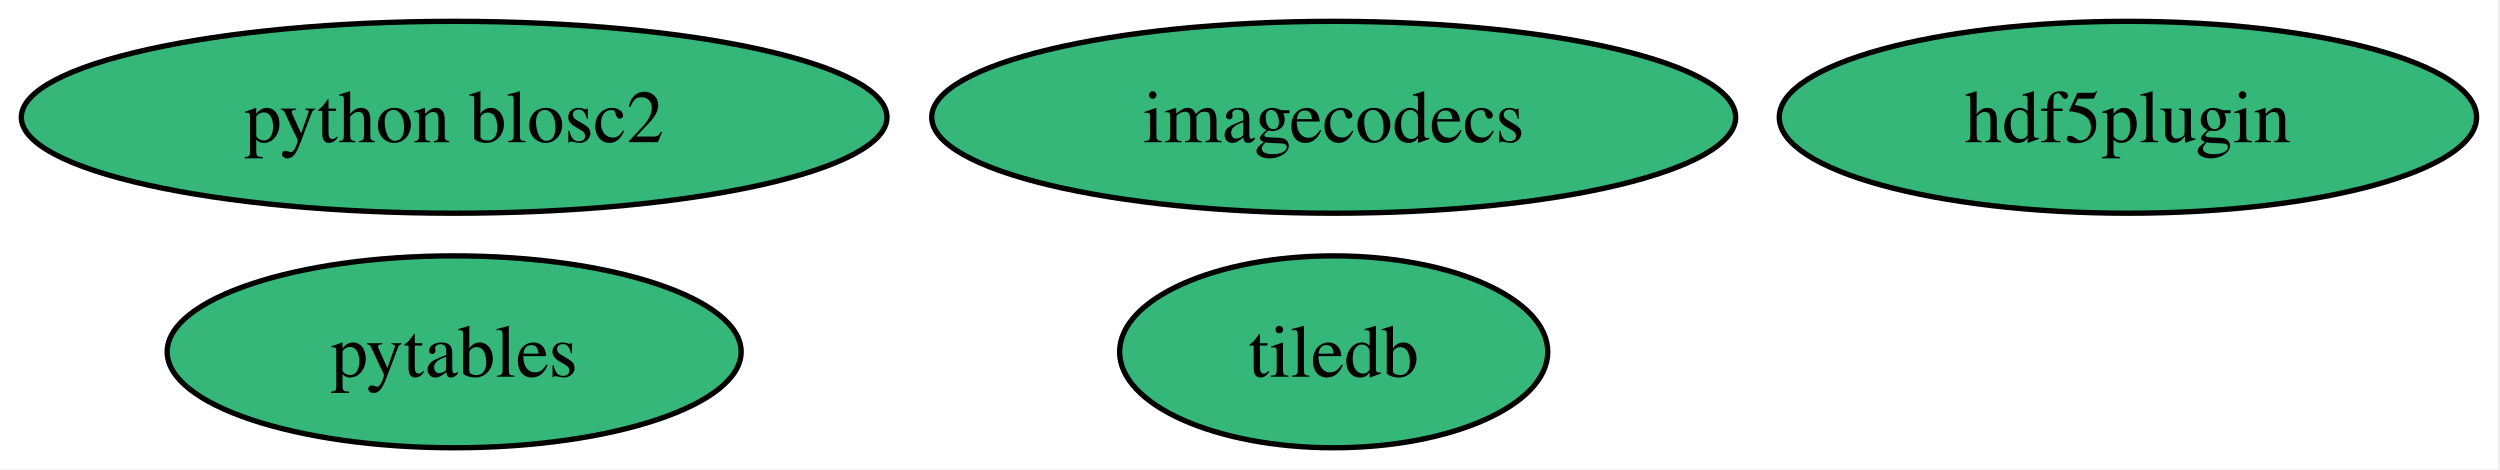
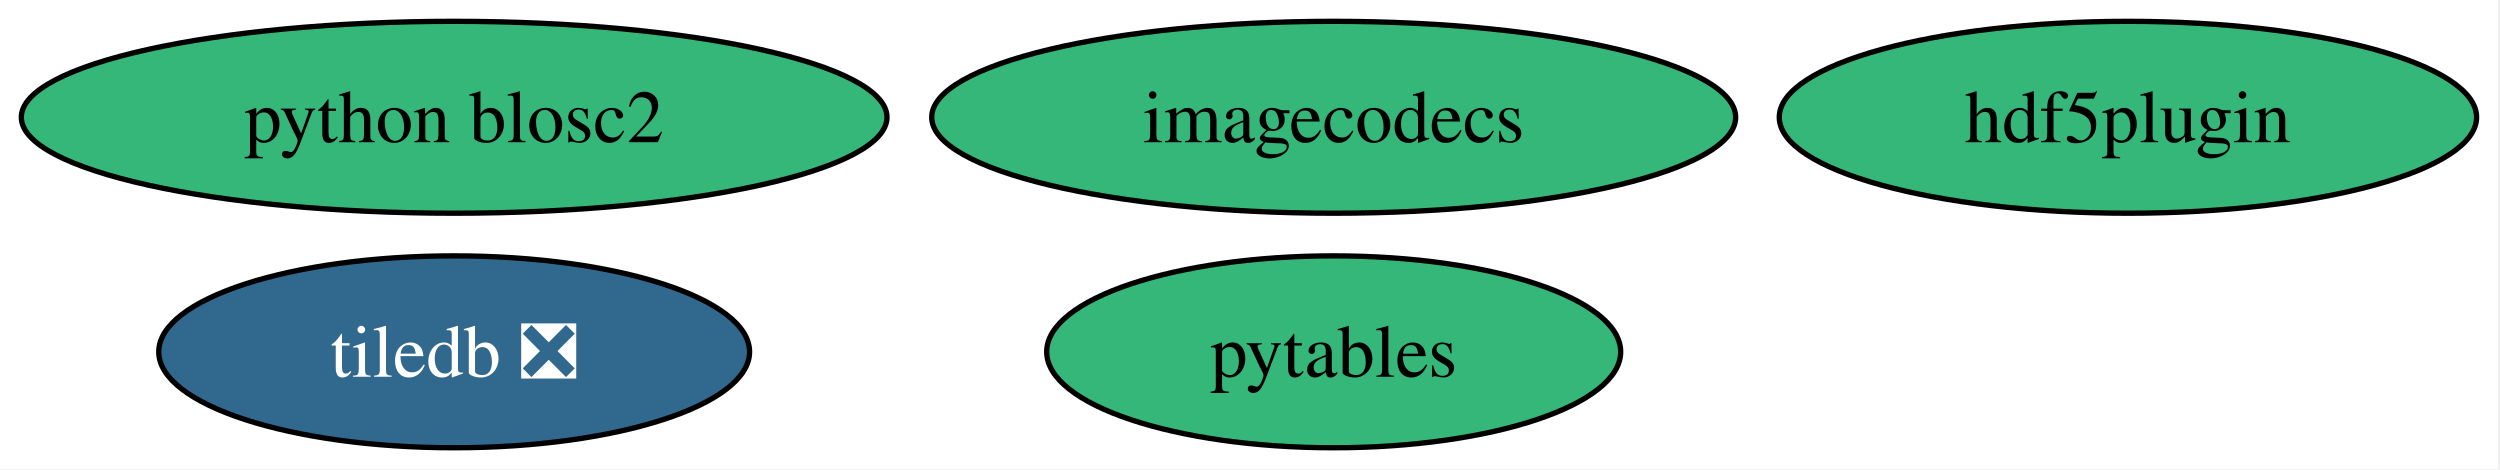
<svg xmlns="http://www.w3.org/2000/svg" xmlns:xlink="http://www.w3.org/1999/xlink" width="469pt" height="88pt" viewBox="0.00 0.00 469.00 88.00">
  <g id="graph0" class="graph" transform="scale(1 1) rotate(0) translate(4 84)">
    <polygon fill="white" stroke="none" points="-4,4 -4,-84 464.61,-84 464.61,4 -4,4" />
    <g id="node1" class="node">
      <g id="a_node1">
        <a xlink:href="https://github.com/conda-forge/hdf5plugin-feedstock" xlink:title="hdf5plugin">
          <ellipse fill="#35b779" stroke="black" cx="395.2" cy="-62" rx="65.41" ry="18" />
          <text xml:space="preserve" text-anchor="middle" x="395.2" y="-57.33" font-family="Times,serif" font-size="14.00">hdf5plugin</text>
        </a>
      </g>
    </g>
    <g id="node2" class="node">
      <g id="a_node2">
        <a xlink:href="https://github.com/conda-forge/imagecodecs-feedstock" xlink:title="imagecodecs">
          <ellipse fill="#35b779" stroke="black" cx="246.2" cy="-62" rx="75.41" ry="18" />
          <text xml:space="preserve" text-anchor="middle" x="246.2" y="-57.33" font-family="Times,serif" font-size="14.00">imagecodecs</text>
        </a>
      </g>
    </g>
    <g id="node3" class="node">
      <g id="a_node3">
        <a xlink:href="https://github.com/conda-forge/pytables-feedstock" xlink:title="pytables">
-           <ellipse fill="#35b779" stroke="black" cx="81.2" cy="-18" rx="53.84" ry="18" />
-           <text xml:space="preserve" text-anchor="middle" x="81.2" y="-13.32" font-family="Times,serif" font-size="14.00">pytables</text>
+           <ellipse fill="#35b779" stroke="black" cx="246.2" cy="-18" rx="53.84" ry="18" />
+           <text xml:space="preserve" text-anchor="middle" x="246.2" y="-13.32" font-family="Times,serif" font-size="14.00">pytables</text>
        </a>
      </g>
    </g>
    <g id="node4" class="node">
      <g id="a_node4">
        <a xlink:href="https://github.com/conda-forge/python-blosc2-feedstock" xlink:title="python blosc2">
          <ellipse fill="#35b779" stroke="black" cx="81.2" cy="-62" rx="81.2" ry="18" />
          <text xml:space="preserve" text-anchor="middle" x="81.2" y="-57.33" font-family="Times,serif" font-size="14.00">python blosc2</text>
        </a>
      </g>
    </g>
    <g id="node5" class="node">
      <g id="a_node5">
-         <a xlink:href="https://github.com/conda-forge/tiledb-feedstock" xlink:title="tiledb">
-           <ellipse fill="#35b779" stroke="black" cx="246.2" cy="-18" rx="40.16" ry="18" />
-           <text xml:space="preserve" text-anchor="middle" x="246.2" y="-13.32" font-family="Times,serif" font-size="14.00">tiledb</text>
+         <a xlink:href="https://github.com/conda-forge/tiledb-feedstock/pull/515" xlink:title="tiledb ❎">
+           <ellipse fill="#31688e" stroke="black" cx="81.2" cy="-18" rx="55.42" ry="18" />
+           <text xml:space="preserve" text-anchor="middle" x="81.2" y="-13.32" font-family="Times,serif" font-size="14.00" fill="white">tiledb ❎</text>
        </a>
      </g>
    </g>
  </g>
</svg>
